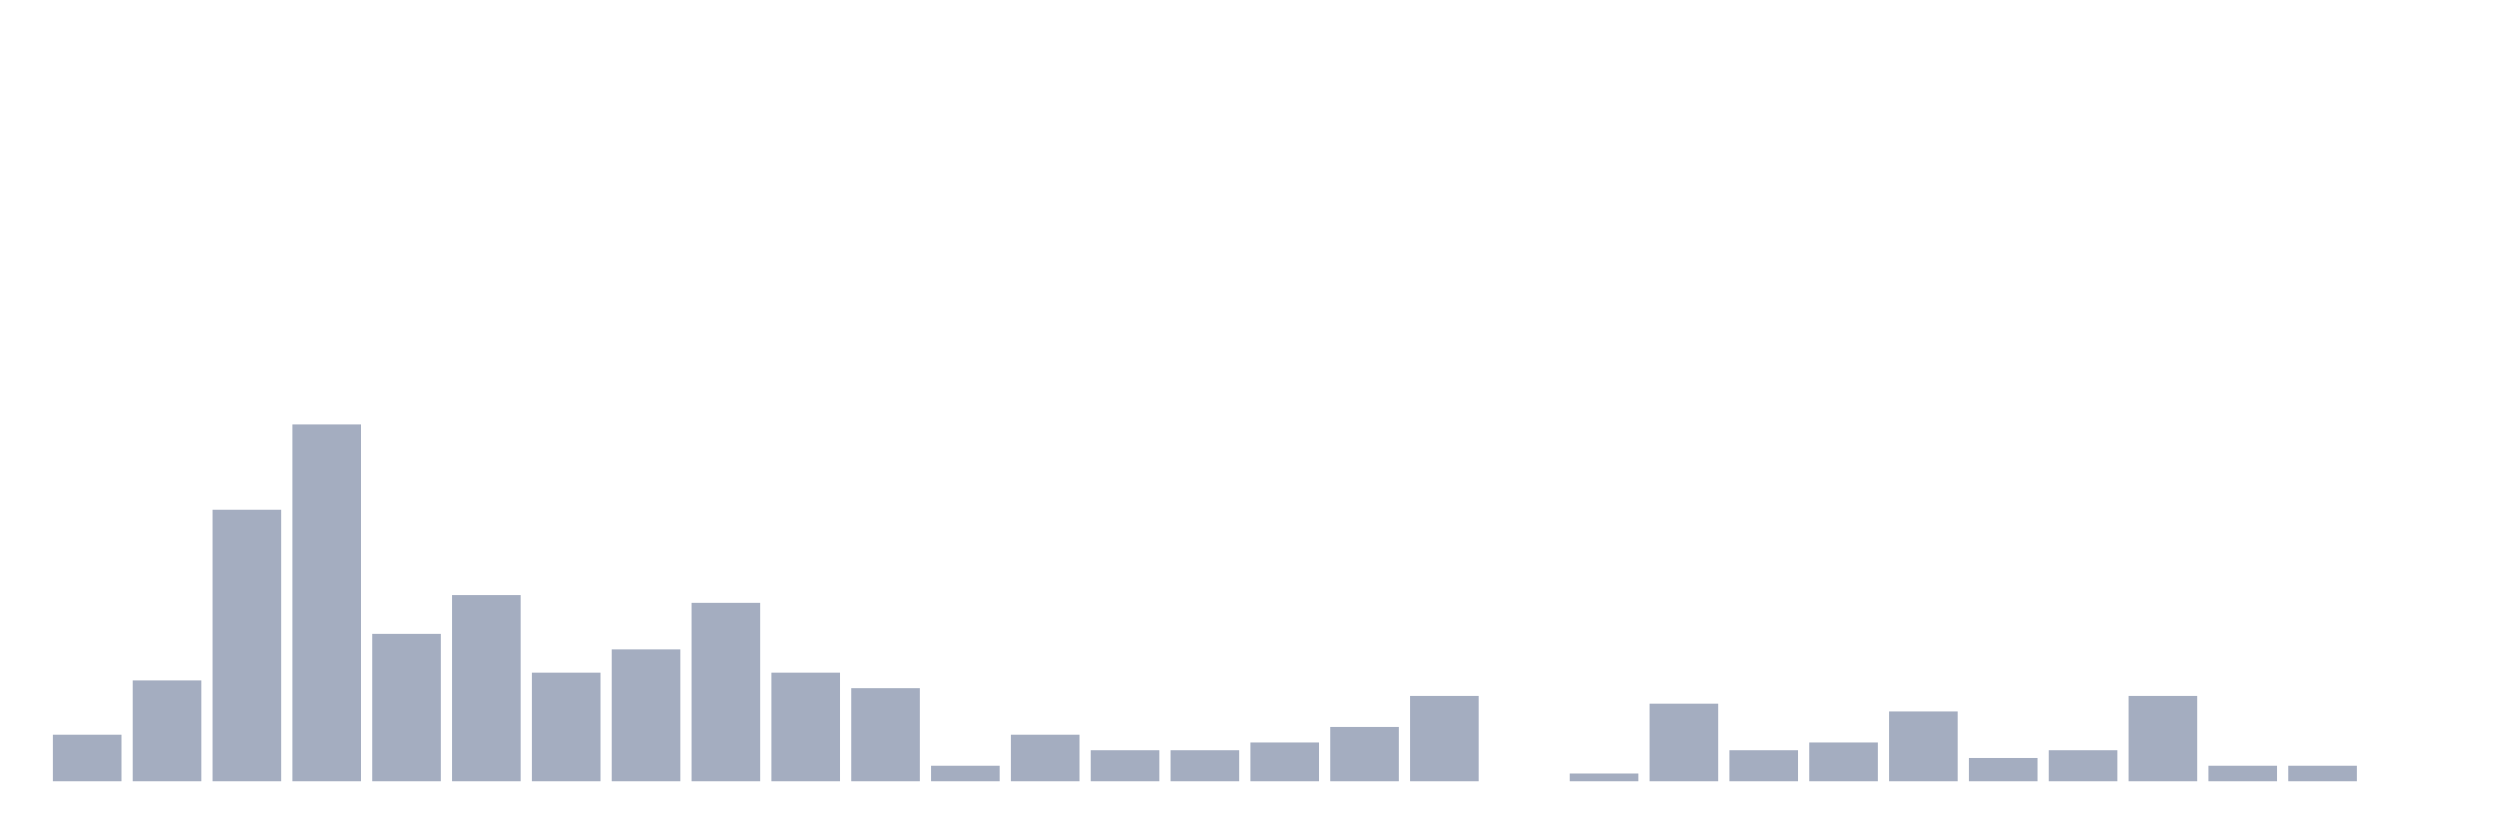
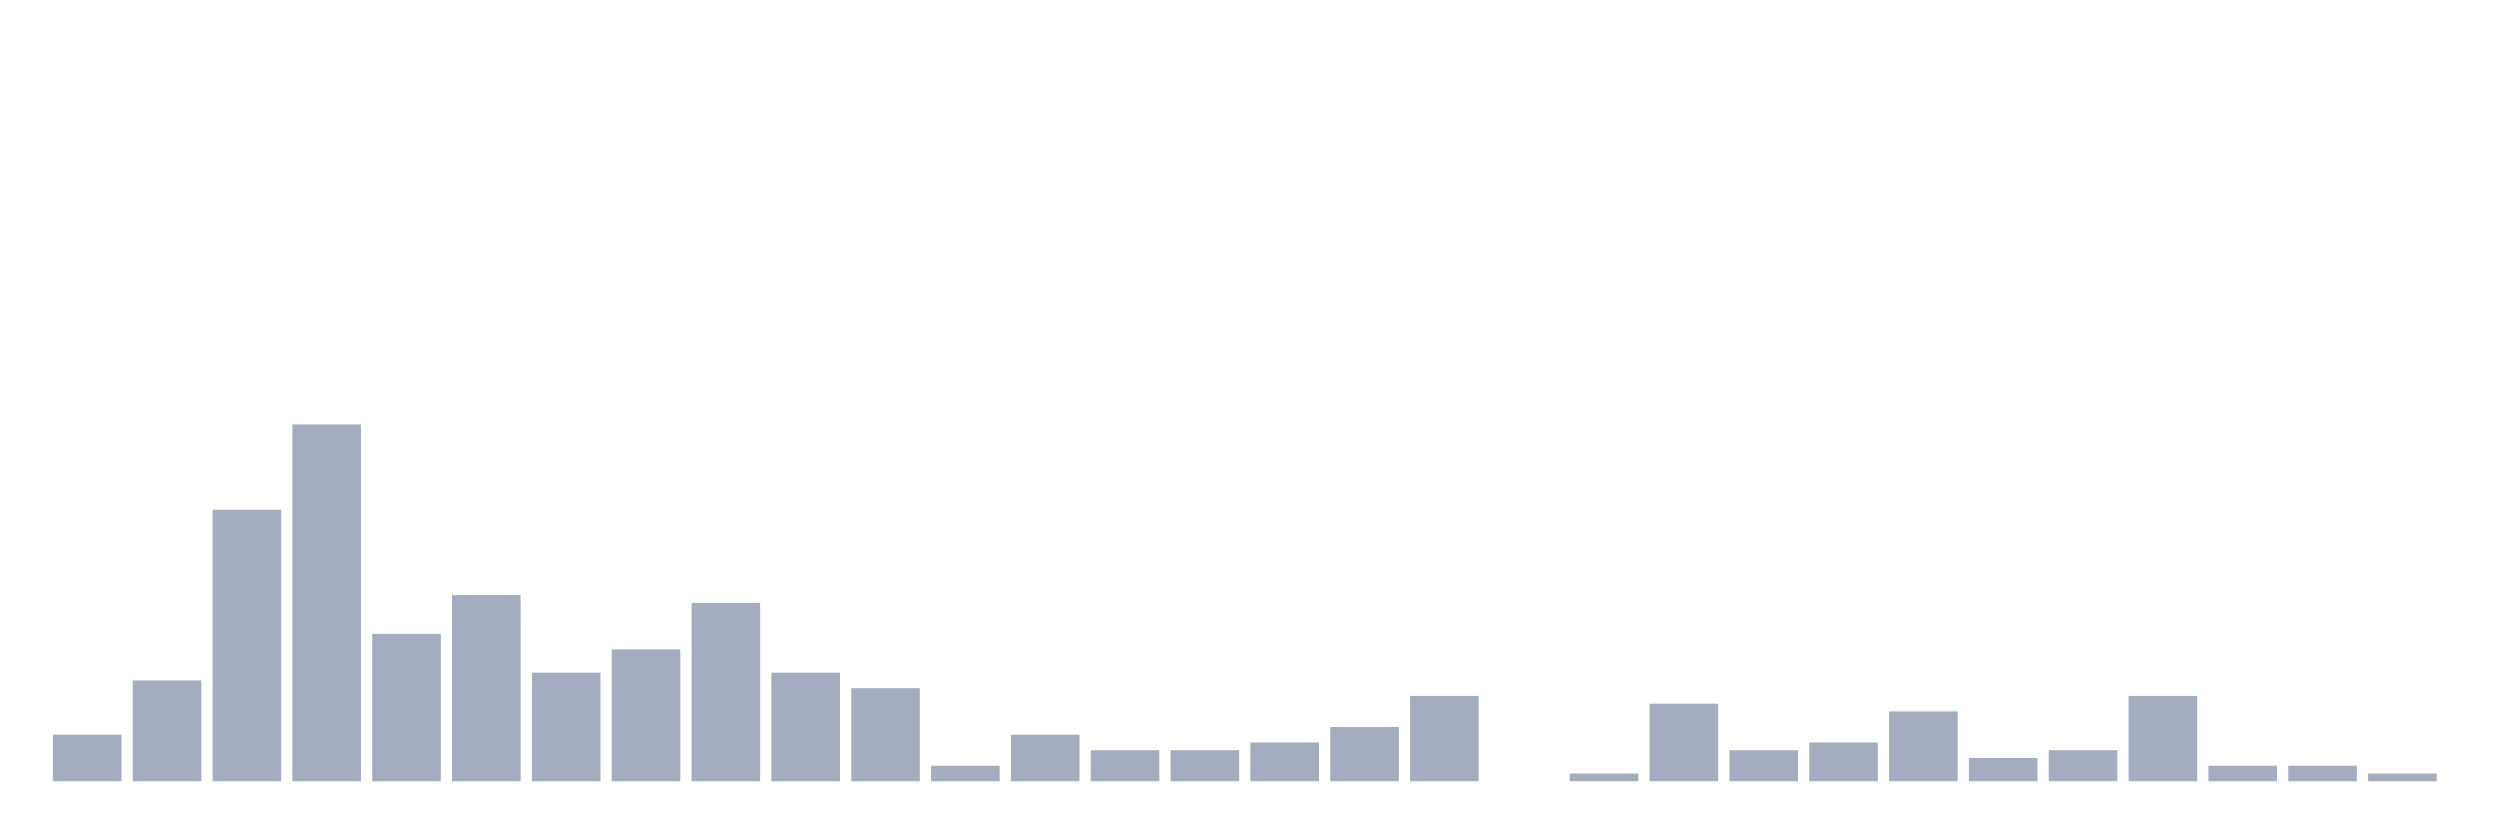
<svg xmlns="http://www.w3.org/2000/svg" viewBox="0 0 480 160">
  <g transform="translate(10,10)">
    <rect class="bar" x="0.153" width="13.175" y="131.064" height="8.936" fill="rgb(164,173,192)" />
    <rect class="bar" x="15.482" width="13.175" y="120.638" height="19.362" fill="rgb(164,173,192)" />
    <rect class="bar" x="30.81" width="13.175" y="87.872" height="52.128" fill="rgb(164,173,192)" />
    <rect class="bar" x="46.138" width="13.175" y="71.489" height="68.511" fill="rgb(164,173,192)" />
    <rect class="bar" x="61.466" width="13.175" y="111.702" height="28.298" fill="rgb(164,173,192)" />
    <rect class="bar" x="76.794" width="13.175" y="104.255" height="35.745" fill="rgb(164,173,192)" />
    <rect class="bar" x="92.123" width="13.175" y="119.149" height="20.851" fill="rgb(164,173,192)" />
    <rect class="bar" x="107.451" width="13.175" y="114.681" height="25.319" fill="rgb(164,173,192)" />
    <rect class="bar" x="122.779" width="13.175" y="105.745" height="34.255" fill="rgb(164,173,192)" />
    <rect class="bar" x="138.107" width="13.175" y="119.149" height="20.851" fill="rgb(164,173,192)" />
    <rect class="bar" x="153.436" width="13.175" y="122.128" height="17.872" fill="rgb(164,173,192)" />
    <rect class="bar" x="168.764" width="13.175" y="137.021" height="2.979" fill="rgb(164,173,192)" />
    <rect class="bar" x="184.092" width="13.175" y="131.064" height="8.936" fill="rgb(164,173,192)" />
    <rect class="bar" x="199.42" width="13.175" y="134.043" height="5.957" fill="rgb(164,173,192)" />
    <rect class="bar" x="214.748" width="13.175" y="134.043" height="5.957" fill="rgb(164,173,192)" />
    <rect class="bar" x="230.077" width="13.175" y="132.553" height="7.447" fill="rgb(164,173,192)" />
    <rect class="bar" x="245.405" width="13.175" y="129.574" height="10.426" fill="rgb(164,173,192)" />
    <rect class="bar" x="260.733" width="13.175" y="123.617" height="16.383" fill="rgb(164,173,192)" />
    <rect class="bar" x="276.061" width="13.175" y="140" height="0" fill="rgb(164,173,192)" />
    <rect class="bar" x="291.39" width="13.175" y="138.511" height="1.489" fill="rgb(164,173,192)" />
    <rect class="bar" x="306.718" width="13.175" y="125.106" height="14.894" fill="rgb(164,173,192)" />
    <rect class="bar" x="322.046" width="13.175" y="134.043" height="5.957" fill="rgb(164,173,192)" />
    <rect class="bar" x="337.374" width="13.175" y="132.553" height="7.447" fill="rgb(164,173,192)" />
    <rect class="bar" x="352.702" width="13.175" y="126.596" height="13.404" fill="rgb(164,173,192)" />
    <rect class="bar" x="368.031" width="13.175" y="135.532" height="4.468" fill="rgb(164,173,192)" />
    <rect class="bar" x="383.359" width="13.175" y="134.043" height="5.957" fill="rgb(164,173,192)" />
    <rect class="bar" x="398.687" width="13.175" y="123.617" height="16.383" fill="rgb(164,173,192)" />
    <rect class="bar" x="414.015" width="13.175" y="137.021" height="2.979" fill="rgb(164,173,192)" />
    <rect class="bar" x="429.344" width="13.175" y="137.021" height="2.979" fill="rgb(164,173,192)" />
-     <rect class="bar" x="444.672" width="13.175" y="140" height="0" fill="rgb(164,173,192)" />
+     <rect class="bar" x="444.672" width="13.175" y="138.511" height="1.489" fill="rgb(164,173,192)" />
  </g>
</svg>
